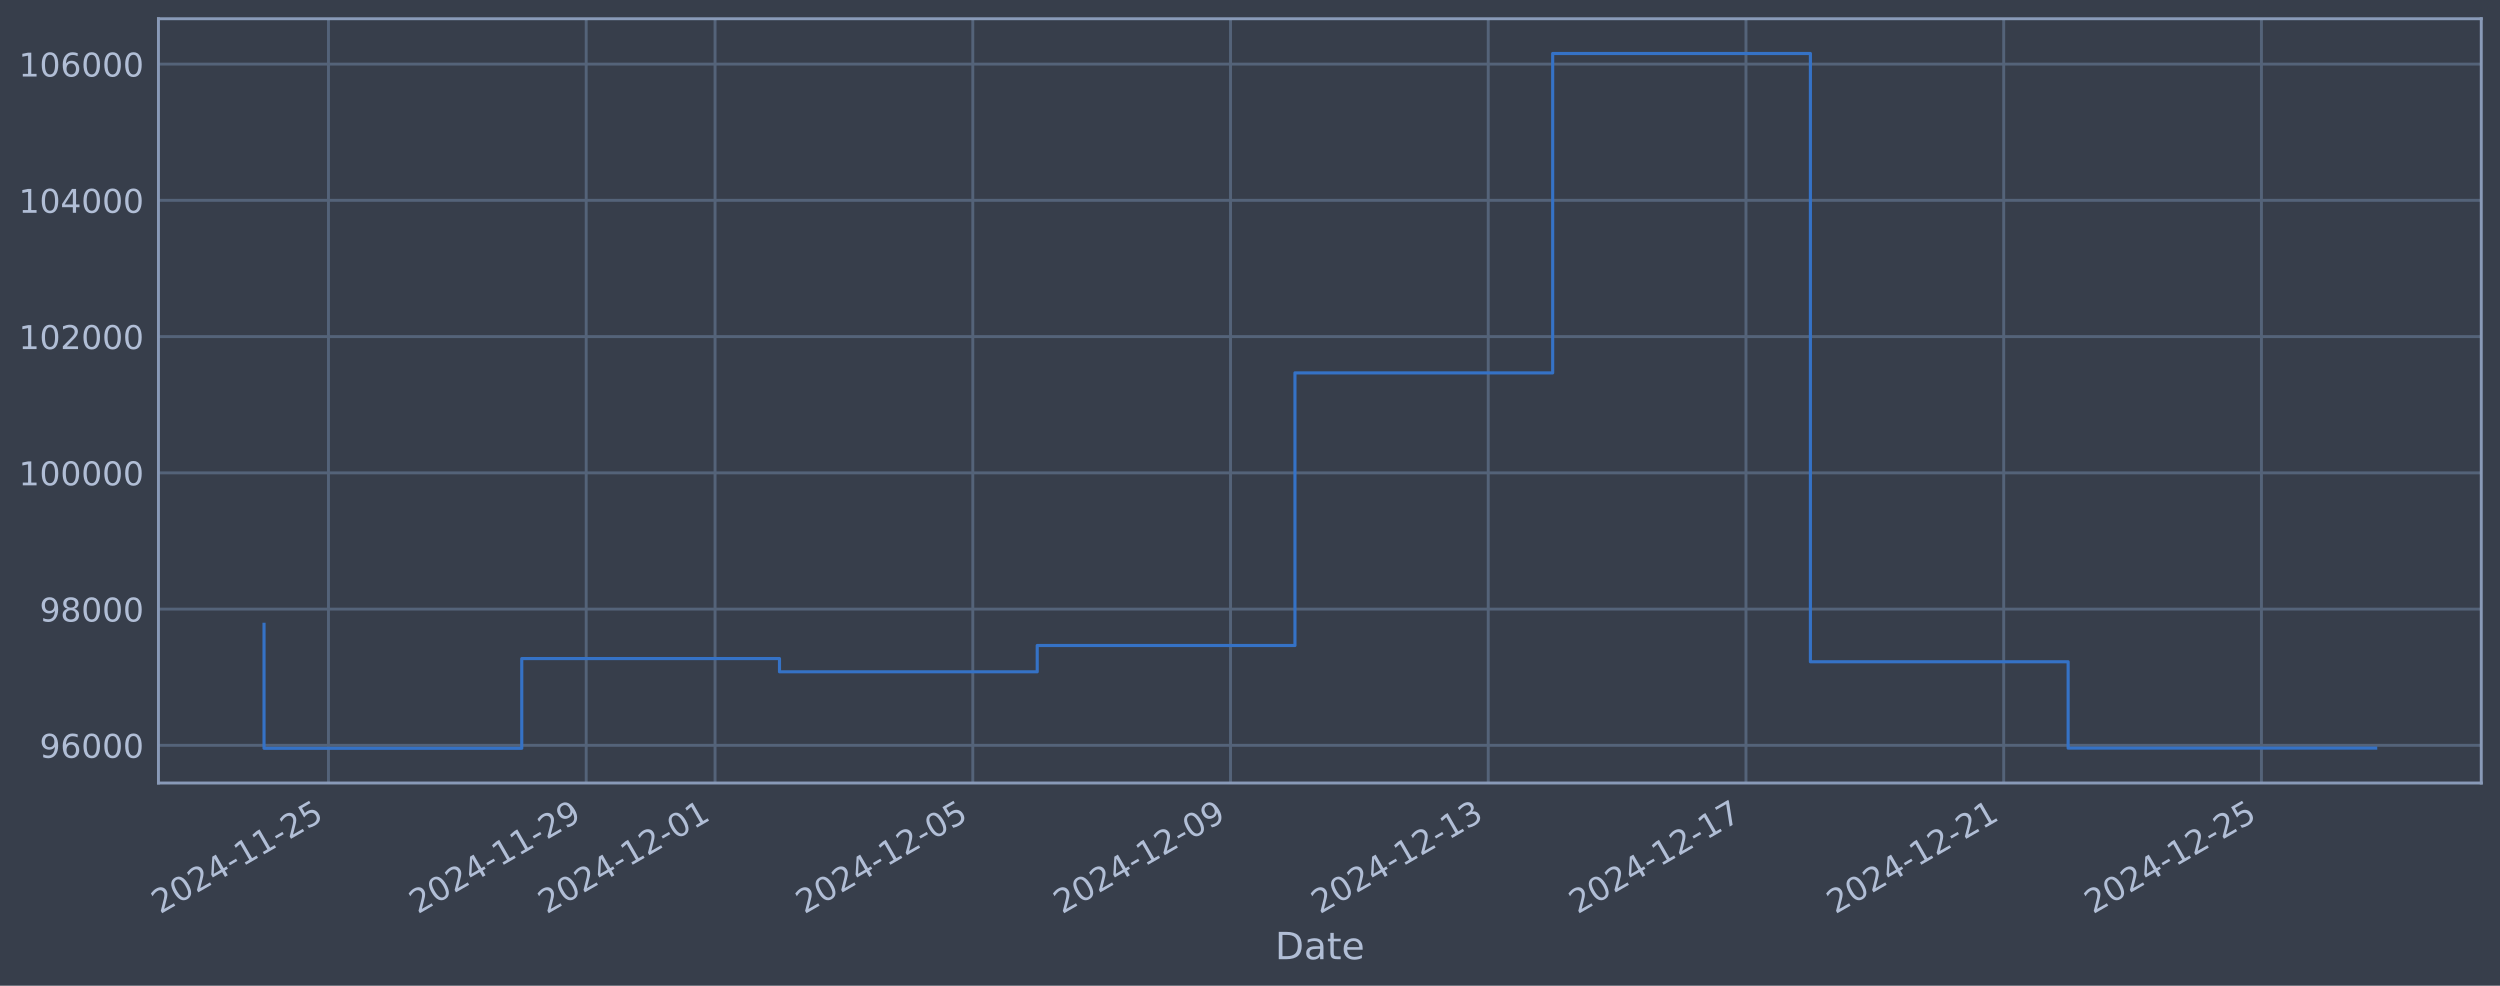
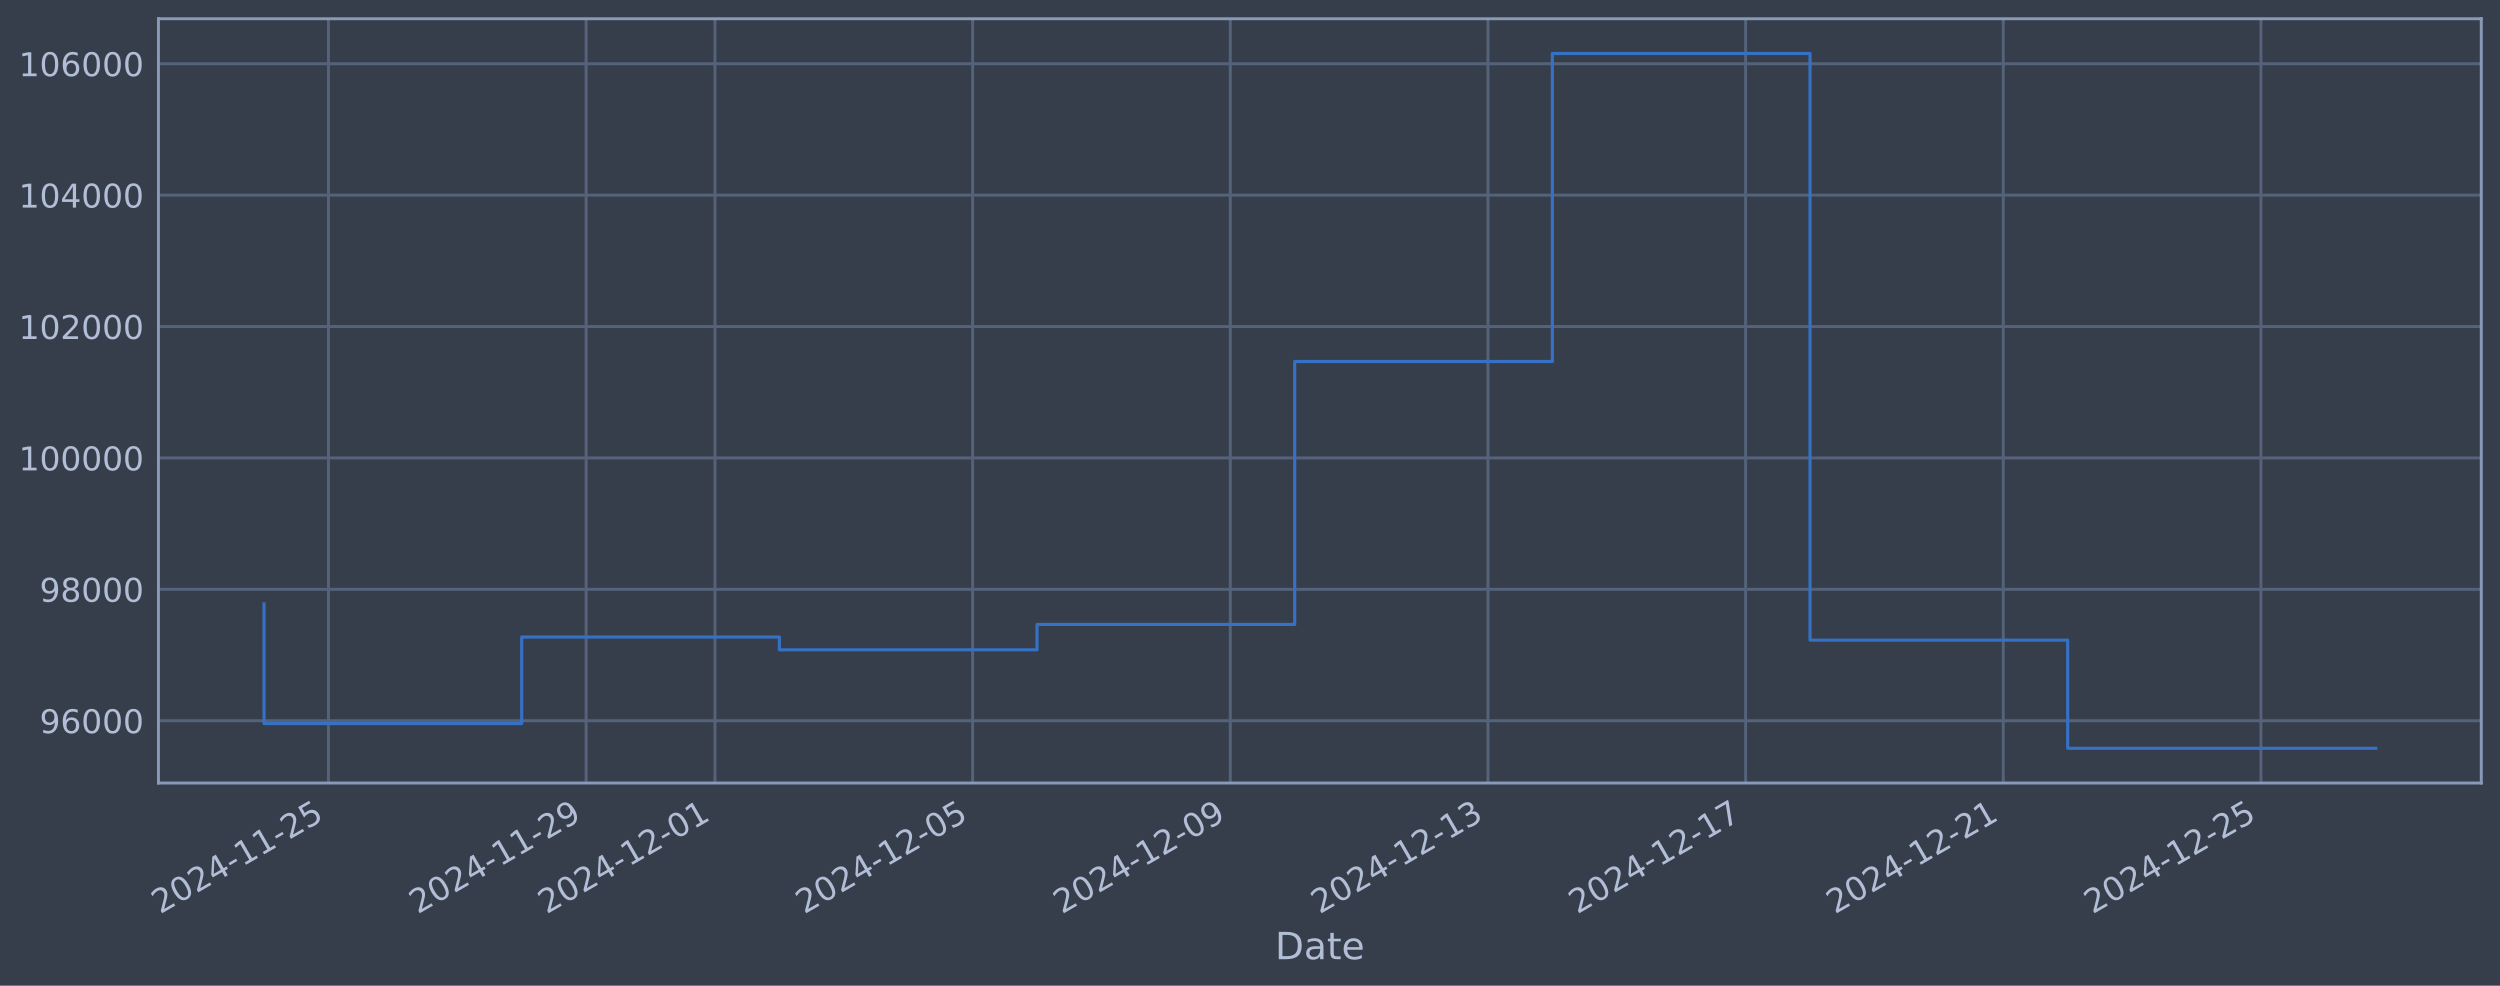
<svg xmlns="http://www.w3.org/2000/svg" xmlns:xlink="http://www.w3.org/1999/xlink" width="960.9pt" height="378.87pt" viewBox="0 0 960.9 378.87" version="1.1">
  <defs>
    <style type="text/css">*{stroke-linejoin: round; stroke-linecap: butt}</style>
  </defs>
  <g id="figure_1">
    <g id="patch_1">
      <path d="M 0 378.87  L 960.9 378.87  L 960.9 0  L 0 0  z " style="fill: #373e4b" />
    </g>
    <g id="axes_1">
      <g id="patch_2">
        <path d="M 60.901 300.96  L 953.701 300.96  L 953.701 7.2  L 60.901 7.2  z " style="fill: #373e4b" />
      </g>
      <g id="matplotlib.axis_1">
        <g id="xtick_1">
          <g id="line2d_1">
-             <path d="M 126.248 300.96  L 126.248 7.2  " clip-path="url(#pa30b262f02)" style="fill: none; stroke: #546379; stroke-width: 1.12; stroke-linecap: square" />
+             <path d="M 126.241 300.96  L 126.241 7.2  " clip-path="url(#pbebc0920fb)" style="fill: none; stroke: #546379; stroke-width: 1.12; stroke-linecap: square" />
          </g>
          <g id="line2d_2" />
          <g id="text_1">
-             <g style="fill: #b1bed6" transform="translate(61.52202 351.4642) rotate(-30) scale(0.126 -0.126)">
+             <g style="fill: #b1bed6" transform="translate(61.5159 351.4642) rotate(-30) scale(0.126 -0.126)">
              <defs>
                <path id="DejaVuSans-32" d="M 1228 531  L 3431 531  L 3431 0  L 469 0  L 469 531  Q 828 903 1448 1529  Q 2069 2156 2228 2338  Q 2531 2678 2651 2914  Q 2772 3150 2772 3378  Q 2772 3750 2511 3984  Q 2250 4219 1831 4219  Q 1534 4219 1204 4116  Q 875 4013 500 3803  L 500 4441  Q 881 4594 1212 4672  Q 1544 4750 1819 4750  Q 2544 4750 2975 4387  Q 3406 4025 3406 3419  Q 3406 3131 3298 2873  Q 3191 2616 2906 2266  Q 2828 2175 2409 1742  Q 1991 1309 1228 531  z " transform="scale(0.015625)" />
                <path id="DejaVuSans-30" d="M 2034 4250  Q 1547 4250 1301 3770  Q 1056 3291 1056 2328  Q 1056 1369 1301 889  Q 1547 409 2034 409  Q 2525 409 2770 889  Q 3016 1369 3016 2328  Q 3016 3291 2770 3770  Q 2525 4250 2034 4250  z M 2034 4750  Q 2819 4750 3233 4129  Q 3647 3509 3647 2328  Q 3647 1150 3233 529  Q 2819 -91 2034 -91  Q 1250 -91 836 529  Q 422 1150 422 2328  Q 422 3509 836 4129  Q 1250 4750 2034 4750  z " transform="scale(0.015625)" />
                <path id="DejaVuSans-34" d="M 2419 4116  L 825 1625  L 2419 1625  L 2419 4116  z M 2253 4666  L 3047 4666  L 3047 1625  L 3713 1625  L 3713 1100  L 3047 1100  L 3047 0  L 2419 0  L 2419 1100  L 313 1100  L 313 1709  L 2253 4666  z " transform="scale(0.015625)" />
                <path id="DejaVuSans-2d" d="M 313 2009  L 1997 2009  L 1997 1497  L 313 1497  L 313 2009  z " transform="scale(0.015625)" />
                <path id="DejaVuSans-31" d="M 794 531  L 1825 531  L 1825 4091  L 703 3866  L 703 4441  L 1819 4666  L 2450 4666  L 2450 531  L 3481 531  L 3481 0  L 794 0  L 794 531  z " transform="scale(0.015625)" />
                <path id="DejaVuSans-35" d="M 691 4666  L 3169 4666  L 3169 4134  L 1269 4134  L 1269 2991  Q 1406 3038 1543 3061  Q 1681 3084 1819 3084  Q 2600 3084 3056 2656  Q 3513 2228 3513 1497  Q 3513 744 3044 326  Q 2575 -91 1722 -91  Q 1428 -91 1123 -41  Q 819 9 494 109  L 494 744  Q 775 591 1075 516  Q 1375 441 1709 441  Q 2250 441 2565 725  Q 2881 1009 2881 1497  Q 2881 1984 2565 2268  Q 2250 2553 1709 2553  Q 1456 2553 1204 2497  Q 953 2441 691 2322  L 691 4666  z " transform="scale(0.015625)" />
              </defs>
              <use xlink:href="#DejaVuSans-32" />
              <use xlink:href="#DejaVuSans-30" transform="translate(63.62305 0)" />
              <use xlink:href="#DejaVuSans-32" transform="translate(127.2461 0)" />
              <use xlink:href="#DejaVuSans-34" transform="translate(190.8691 0)" />
              <use xlink:href="#DejaVuSans-2d" transform="translate(254.4922 0)" />
              <use xlink:href="#DejaVuSans-31" transform="translate(290.5762 0)" />
              <use xlink:href="#DejaVuSans-31" transform="translate(354.1992 0)" />
              <use xlink:href="#DejaVuSans-2d" transform="translate(417.8223 0)" />
              <use xlink:href="#DejaVuSans-32" transform="translate(453.9062 0)" />
              <use xlink:href="#DejaVuSans-35" transform="translate(517.5293 0)" />
            </g>
          </g>
        </g>
        <g id="xtick_2">
          <g id="line2d_3">
-             <path d="M 225.308 300.96  L 225.308 7.2  " clip-path="url(#pa30b262f02)" style="fill: none; stroke: #546379; stroke-width: 1.12; stroke-linecap: square" />
+             <path d="M 225.278 300.96  L 225.278 7.2  " clip-path="url(#pbebc0920fb)" style="fill: none; stroke: #546379; stroke-width: 1.12; stroke-linecap: square" />
          </g>
          <g id="line2d_4" />
          <g id="text_2">
-             <g style="fill: #b1bed6" transform="translate(160.5829 351.4642) rotate(-30) scale(0.126 -0.126)">
+             <g style="fill: #b1bed6" transform="translate(160.5522 351.4642) rotate(-30) scale(0.126 -0.126)">
              <defs>
                <path id="DejaVuSans-39" d="M 703 97  L 703 672  Q 941 559 1184 500  Q 1428 441 1663 441  Q 2288 441 2617 861  Q 2947 1281 2994 2138  Q 2813 1869 2534 1725  Q 2256 1581 1919 1581  Q 1219 1581 811 2004  Q 403 2428 403 3163  Q 403 3881 828 4315  Q 1253 4750 1959 4750  Q 2769 4750 3195 4129  Q 3622 3509 3622 2328  Q 3622 1225 3098 567  Q 2575 -91 1691 -91  Q 1453 -91 1209 -44  Q 966 3 703 97  z M 1959 2075  Q 2384 2075 2632 2365  Q 2881 2656 2881 3163  Q 2881 3666 2632 3958  Q 2384 4250 1959 4250  Q 1534 4250 1286 3958  Q 1038 3666 1038 3163  Q 1038 2656 1286 2365  Q 1534 2075 1959 2075  z " transform="scale(0.015625)" />
              </defs>
              <use xlink:href="#DejaVuSans-32" />
              <use xlink:href="#DejaVuSans-30" transform="translate(63.62305 0)" />
              <use xlink:href="#DejaVuSans-32" transform="translate(127.2461 0)" />
              <use xlink:href="#DejaVuSans-34" transform="translate(190.8691 0)" />
              <use xlink:href="#DejaVuSans-2d" transform="translate(254.4922 0)" />
              <use xlink:href="#DejaVuSans-31" transform="translate(290.5762 0)" />
              <use xlink:href="#DejaVuSans-31" transform="translate(354.1992 0)" />
              <use xlink:href="#DejaVuSans-2d" transform="translate(417.8223 0)" />
              <use xlink:href="#DejaVuSans-32" transform="translate(453.9062 0)" />
              <use xlink:href="#DejaVuSans-39" transform="translate(517.5293 0)" />
            </g>
          </g>
        </g>
        <g id="xtick_3">
          <g id="line2d_5">
-             <path d="M 274.839 300.96  L 274.839 7.2  " clip-path="url(#pa30b262f02)" style="fill: none; stroke: #546379; stroke-width: 1.12; stroke-linecap: square" />
+             <path d="M 274.796 300.96  L 274.796 7.2  " clip-path="url(#pbebc0920fb)" style="fill: none; stroke: #546379; stroke-width: 1.12; stroke-linecap: square" />
          </g>
          <g id="line2d_6" />
          <g id="text_3">
-             <g style="fill: #b1bed6" transform="translate(210.1133 351.4642) rotate(-30) scale(0.126 -0.126)">
+             <g style="fill: #b1bed6" transform="translate(210.0704 351.4642) rotate(-30) scale(0.126 -0.126)">
              <use xlink:href="#DejaVuSans-32" />
              <use xlink:href="#DejaVuSans-30" transform="translate(63.62305 0)" />
              <use xlink:href="#DejaVuSans-32" transform="translate(127.2461 0)" />
              <use xlink:href="#DejaVuSans-34" transform="translate(190.8691 0)" />
              <use xlink:href="#DejaVuSans-2d" transform="translate(254.4922 0)" />
              <use xlink:href="#DejaVuSans-31" transform="translate(290.5762 0)" />
              <use xlink:href="#DejaVuSans-32" transform="translate(354.1992 0)" />
              <use xlink:href="#DejaVuSans-2d" transform="translate(417.8223 0)" />
              <use xlink:href="#DejaVuSans-30" transform="translate(453.9062 0)" />
              <use xlink:href="#DejaVuSans-31" transform="translate(517.5293 0)" />
            </g>
          </g>
        </g>
        <g id="xtick_4">
          <g id="line2d_7">
-             <path d="M 373.9 300.96  L 373.9 7.2  " clip-path="url(#pa30b262f02)" style="fill: none; stroke: #546379; stroke-width: 1.12; stroke-linecap: square" />
+             <path d="M 373.832 300.96  L 373.832 7.2  " clip-path="url(#pbebc0920fb)" style="fill: none; stroke: #546379; stroke-width: 1.12; stroke-linecap: square" />
          </g>
          <g id="line2d_8" />
          <g id="text_4">
-             <g style="fill: #b1bed6" transform="translate(309.1742 351.4642) rotate(-30) scale(0.126 -0.126)">
+             <g style="fill: #b1bed6" transform="translate(309.1068 351.4642) rotate(-30) scale(0.126 -0.126)">
              <use xlink:href="#DejaVuSans-32" />
              <use xlink:href="#DejaVuSans-30" transform="translate(63.62305 0)" />
              <use xlink:href="#DejaVuSans-32" transform="translate(127.2461 0)" />
              <use xlink:href="#DejaVuSans-34" transform="translate(190.8691 0)" />
              <use xlink:href="#DejaVuSans-2d" transform="translate(254.4922 0)" />
              <use xlink:href="#DejaVuSans-31" transform="translate(290.5762 0)" />
              <use xlink:href="#DejaVuSans-32" transform="translate(354.1992 0)" />
              <use xlink:href="#DejaVuSans-2d" transform="translate(417.8223 0)" />
              <use xlink:href="#DejaVuSans-30" transform="translate(453.9062 0)" />
              <use xlink:href="#DejaVuSans-35" transform="translate(517.5293 0)" />
            </g>
          </g>
        </g>
        <g id="xtick_5">
          <g id="line2d_9">
-             <path d="M 472.961 300.96  L 472.961 7.2  " clip-path="url(#pa30b262f02)" style="fill: none; stroke: #546379; stroke-width: 1.12; stroke-linecap: square" />
+             <path d="M 472.869 300.96  L 472.869 7.2  " clip-path="url(#pbebc0920fb)" style="fill: none; stroke: #546379; stroke-width: 1.12; stroke-linecap: square" />
          </g>
          <g id="line2d_10" />
          <g id="text_5">
-             <g style="fill: #b1bed6" transform="translate(408.235 351.4642) rotate(-30) scale(0.126 -0.126)">
+             <g style="fill: #b1bed6" transform="translate(408.1431 351.4642) rotate(-30) scale(0.126 -0.126)">
              <use xlink:href="#DejaVuSans-32" />
              <use xlink:href="#DejaVuSans-30" transform="translate(63.62305 0)" />
              <use xlink:href="#DejaVuSans-32" transform="translate(127.2461 0)" />
              <use xlink:href="#DejaVuSans-34" transform="translate(190.8691 0)" />
              <use xlink:href="#DejaVuSans-2d" transform="translate(254.4922 0)" />
              <use xlink:href="#DejaVuSans-31" transform="translate(290.5762 0)" />
              <use xlink:href="#DejaVuSans-32" transform="translate(354.1992 0)" />
              <use xlink:href="#DejaVuSans-2d" transform="translate(417.8223 0)" />
              <use xlink:href="#DejaVuSans-30" transform="translate(453.9062 0)" />
              <use xlink:href="#DejaVuSans-39" transform="translate(517.5293 0)" />
            </g>
          </g>
        </g>
        <g id="xtick_6">
          <g id="line2d_11">
-             <path d="M 572.021 300.96  L 572.021 7.2  " clip-path="url(#pa30b262f02)" style="fill: none; stroke: #546379; stroke-width: 1.12; stroke-linecap: square" />
+             <path d="M 571.905 300.96  L 571.905 7.2  " clip-path="url(#pbebc0920fb)" style="fill: none; stroke: #546379; stroke-width: 1.12; stroke-linecap: square" />
          </g>
          <g id="line2d_12" />
          <g id="text_6">
-             <g style="fill: #b1bed6" transform="translate(507.2959 351.4642) rotate(-30) scale(0.126 -0.126)">
+             <g style="fill: #b1bed6" transform="translate(507.1794 351.4642) rotate(-30) scale(0.126 -0.126)">
              <defs>
                <path id="DejaVuSans-33" d="M 2597 2516  Q 3050 2419 3304 2112  Q 3559 1806 3559 1356  Q 3559 666 3084 287  Q 2609 -91 1734 -91  Q 1441 -91 1130 -33  Q 819 25 488 141  L 488 750  Q 750 597 1062 519  Q 1375 441 1716 441  Q 2309 441 2620 675  Q 2931 909 2931 1356  Q 2931 1769 2642 2001  Q 2353 2234 1838 2234  L 1294 2234  L 1294 2753  L 1863 2753  Q 2328 2753 2575 2939  Q 2822 3125 2822 3475  Q 2822 3834 2567 4026  Q 2313 4219 1838 4219  Q 1578 4219 1281 4162  Q 984 4106 628 3988  L 628 4550  Q 988 4650 1302 4700  Q 1616 4750 1894 4750  Q 2613 4750 3031 4423  Q 3450 4097 3450 3541  Q 3450 3153 3228 2886  Q 3006 2619 2597 2516  z " transform="scale(0.015625)" />
              </defs>
              <use xlink:href="#DejaVuSans-32" />
              <use xlink:href="#DejaVuSans-30" transform="translate(63.62305 0)" />
              <use xlink:href="#DejaVuSans-32" transform="translate(127.2461 0)" />
              <use xlink:href="#DejaVuSans-34" transform="translate(190.8691 0)" />
              <use xlink:href="#DejaVuSans-2d" transform="translate(254.4922 0)" />
              <use xlink:href="#DejaVuSans-31" transform="translate(290.5762 0)" />
              <use xlink:href="#DejaVuSans-32" transform="translate(354.1992 0)" />
              <use xlink:href="#DejaVuSans-2d" transform="translate(417.8223 0)" />
              <use xlink:href="#DejaVuSans-31" transform="translate(453.9062 0)" />
              <use xlink:href="#DejaVuSans-33" transform="translate(517.5293 0)" />
            </g>
          </g>
        </g>
        <g id="xtick_7">
          <g id="line2d_13">
-             <path d="M 671.082 300.96  L 671.082 7.2  " clip-path="url(#pa30b262f02)" style="fill: none; stroke: #546379; stroke-width: 1.12; stroke-linecap: square" />
+             <path d="M 670.941 300.96  L 670.941 7.2  " clip-path="url(#pbebc0920fb)" style="fill: none; stroke: #546379; stroke-width: 1.12; stroke-linecap: square" />
          </g>
          <g id="line2d_14" />
          <g id="text_7">
-             <g style="fill: #b1bed6" transform="translate(606.3568 351.4642) rotate(-30) scale(0.126 -0.126)">
+             <g style="fill: #b1bed6" transform="translate(606.2158 351.4642) rotate(-30) scale(0.126 -0.126)">
              <defs>
                <path id="DejaVuSans-37" d="M 525 4666  L 3525 4666  L 3525 4397  L 1831 0  L 1172 0  L 2766 4134  L 525 4134  L 525 4666  z " transform="scale(0.015625)" />
              </defs>
              <use xlink:href="#DejaVuSans-32" />
              <use xlink:href="#DejaVuSans-30" transform="translate(63.62305 0)" />
              <use xlink:href="#DejaVuSans-32" transform="translate(127.2461 0)" />
              <use xlink:href="#DejaVuSans-34" transform="translate(190.8691 0)" />
              <use xlink:href="#DejaVuSans-2d" transform="translate(254.4922 0)" />
              <use xlink:href="#DejaVuSans-31" transform="translate(290.5762 0)" />
              <use xlink:href="#DejaVuSans-32" transform="translate(354.1992 0)" />
              <use xlink:href="#DejaVuSans-2d" transform="translate(417.8223 0)" />
              <use xlink:href="#DejaVuSans-31" transform="translate(453.9062 0)" />
              <use xlink:href="#DejaVuSans-37" transform="translate(517.5293 0)" />
            </g>
          </g>
        </g>
        <g id="xtick_8">
          <g id="line2d_15">
-             <path d="M 770.143 300.96  L 770.143 7.2  " clip-path="url(#pa30b262f02)" style="fill: none; stroke: #546379; stroke-width: 1.12; stroke-linecap: square" />
+             <path d="M 769.978 300.96  L 769.978 7.2  " clip-path="url(#pbebc0920fb)" style="fill: none; stroke: #546379; stroke-width: 1.12; stroke-linecap: square" />
          </g>
          <g id="line2d_16" />
          <g id="text_8">
-             <g style="fill: #b1bed6" transform="translate(705.4176 351.4642) rotate(-30) scale(0.126 -0.126)">
+             <g style="fill: #b1bed6" transform="translate(705.2521 351.4642) rotate(-30) scale(0.126 -0.126)">
              <use xlink:href="#DejaVuSans-32" />
              <use xlink:href="#DejaVuSans-30" transform="translate(63.62305 0)" />
              <use xlink:href="#DejaVuSans-32" transform="translate(127.2461 0)" />
              <use xlink:href="#DejaVuSans-34" transform="translate(190.8691 0)" />
              <use xlink:href="#DejaVuSans-2d" transform="translate(254.4922 0)" />
              <use xlink:href="#DejaVuSans-31" transform="translate(290.5762 0)" />
              <use xlink:href="#DejaVuSans-32" transform="translate(354.1992 0)" />
              <use xlink:href="#DejaVuSans-2d" transform="translate(417.8223 0)" />
              <use xlink:href="#DejaVuSans-32" transform="translate(453.9062 0)" />
              <use xlink:href="#DejaVuSans-31" transform="translate(517.5293 0)" />
            </g>
          </g>
        </g>
        <g id="xtick_9">
          <g id="line2d_17">
-             <path d="M 869.204 300.96  L 869.204 7.2  " clip-path="url(#pa30b262f02)" style="fill: none; stroke: #546379; stroke-width: 1.12; stroke-linecap: square" />
+             <path d="M 869.014 300.96  L 869.014 7.2  " clip-path="url(#pbebc0920fb)" style="fill: none; stroke: #546379; stroke-width: 1.12; stroke-linecap: square" />
          </g>
          <g id="line2d_18" />
          <g id="text_9">
-             <g style="fill: #b1bed6" transform="translate(804.4785 351.4642) rotate(-30) scale(0.126 -0.126)">
+             <g style="fill: #b1bed6" transform="translate(804.2885 351.4642) rotate(-30) scale(0.126 -0.126)">
              <use xlink:href="#DejaVuSans-32" />
              <use xlink:href="#DejaVuSans-30" transform="translate(63.62305 0)" />
              <use xlink:href="#DejaVuSans-32" transform="translate(127.2461 0)" />
              <use xlink:href="#DejaVuSans-34" transform="translate(190.8691 0)" />
              <use xlink:href="#DejaVuSans-2d" transform="translate(254.4922 0)" />
              <use xlink:href="#DejaVuSans-31" transform="translate(290.5762 0)" />
              <use xlink:href="#DejaVuSans-32" transform="translate(354.1992 0)" />
              <use xlink:href="#DejaVuSans-2d" transform="translate(417.8223 0)" />
              <use xlink:href="#DejaVuSans-32" transform="translate(453.9062 0)" />
              <use xlink:href="#DejaVuSans-35" transform="translate(517.5293 0)" />
            </g>
          </g>
        </g>
        <g id="text_10">
          <g style="fill: #b1bed6" transform="translate(490.0914 368.6753) scale(0.144 -0.144)">
            <defs>
              <path id="DejaVuSans-44" d="M 1259 4147  L 1259 519  L 2022 519  Q 2988 519 3436 956  Q 3884 1394 3884 2338  Q 3884 3275 3436 3711  Q 2988 4147 2022 4147  L 1259 4147  z M 628 4666  L 1925 4666  Q 3281 4666 3915 4102  Q 4550 3538 4550 2338  Q 4550 1131 3912 565  Q 3275 0 1925 0  L 628 0  L 628 4666  z " transform="scale(0.015625)" />
              <path id="DejaVuSans-61" d="M 2194 1759  Q 1497 1759 1228 1600  Q 959 1441 959 1056  Q 959 750 1161 570  Q 1363 391 1709 391  Q 2188 391 2477 730  Q 2766 1069 2766 1631  L 2766 1759  L 2194 1759  z M 3341 1997  L 3341 0  L 2766 0  L 2766 531  Q 2569 213 2275 61  Q 1981 -91 1556 -91  Q 1019 -91 701 211  Q 384 513 384 1019  Q 384 1609 779 1909  Q 1175 2209 1959 2209  L 2766 2209  L 2766 2266  Q 2766 2663 2505 2880  Q 2244 3097 1772 3097  Q 1472 3097 1187 3025  Q 903 2953 641 2809  L 641 3341  Q 956 3463 1253 3523  Q 1550 3584 1831 3584  Q 2591 3584 2966 3190  Q 3341 2797 3341 1997  z " transform="scale(0.015625)" />
              <path id="DejaVuSans-74" d="M 1172 4494  L 1172 3500  L 2356 3500  L 2356 3053  L 1172 3053  L 1172 1153  Q 1172 725 1289 603  Q 1406 481 1766 481  L 2356 481  L 2356 0  L 1766 0  Q 1100 0 847 248  Q 594 497 594 1153  L 594 3053  L 172 3053  L 172 3500  L 594 3500  L 594 4494  L 1172 4494  z " transform="scale(0.015625)" />
              <path id="DejaVuSans-65" d="M 3597 1894  L 3597 1613  L 953 1613  Q 991 1019 1311 708  Q 1631 397 2203 397  Q 2534 397 2845 478  Q 3156 559 3463 722  L 3463 178  Q 3153 47 2828 -22  Q 2503 -91 2169 -91  Q 1331 -91 842 396  Q 353 884 353 1716  Q 353 2575 817 3079  Q 1281 3584 2069 3584  Q 2775 3584 3186 3129  Q 3597 2675 3597 1894  z M 3022 2063  Q 3016 2534 2758 2815  Q 2500 3097 2075 3097  Q 1594 3097 1305 2825  Q 1016 2553 972 2059  L 3022 2063  z " transform="scale(0.015625)" />
            </defs>
            <use xlink:href="#DejaVuSans-44" />
            <use xlink:href="#DejaVuSans-61" transform="translate(77.00195 0)" />
            <use xlink:href="#DejaVuSans-74" transform="translate(138.2812 0)" />
            <use xlink:href="#DejaVuSans-65" transform="translate(177.4902 0)" />
          </g>
        </g>
      </g>
      <g id="matplotlib.axis_2">
        <g id="ytick_1">
          <g id="line2d_19">
-             <path d="M 60.901 286.481  L 953.701 286.481  " clip-path="url(#pa30b262f02)" style="fill: none; stroke: #546379; stroke-width: 1.12; stroke-linecap: square" />
+             <path d="M 60.901 277.017  L 953.701 277.017  " clip-path="url(#pbebc0920fb)" style="fill: none; stroke: #546379; stroke-width: 1.12; stroke-linecap: square" />
          </g>
          <g id="line2d_20" />
          <g id="text_11">
-             <g style="fill: #b1bed6" transform="translate(15.21675 291.2681) scale(0.126 -0.126)">
+             <g style="fill: #b1bed6" transform="translate(15.21675 281.8036) scale(0.126 -0.126)">
              <defs>
                <path id="DejaVuSans-36" d="M 2113 2584  Q 1688 2584 1439 2293  Q 1191 2003 1191 1497  Q 1191 994 1439 701  Q 1688 409 2113 409  Q 2538 409 2786 701  Q 3034 994 3034 1497  Q 3034 2003 2786 2293  Q 2538 2584 2113 2584  z M 3366 4563  L 3366 3988  Q 3128 4100 2886 4159  Q 2644 4219 2406 4219  Q 1781 4219 1451 3797  Q 1122 3375 1075 2522  Q 1259 2794 1537 2939  Q 1816 3084 2150 3084  Q 2853 3084 3261 2657  Q 3669 2231 3669 1497  Q 3669 778 3244 343  Q 2819 -91 2113 -91  Q 1303 -91 875 529  Q 447 1150 447 2328  Q 447 3434 972 4092  Q 1497 4750 2381 4750  Q 2619 4750 2861 4703  Q 3103 4656 3366 4563  z " transform="scale(0.015625)" />
              </defs>
              <use xlink:href="#DejaVuSans-39" />
              <use xlink:href="#DejaVuSans-36" transform="translate(63.62305 0)" />
              <use xlink:href="#DejaVuSans-30" transform="translate(127.2461 0)" />
              <use xlink:href="#DejaVuSans-30" transform="translate(190.8691 0)" />
              <use xlink:href="#DejaVuSans-30" transform="translate(254.4922 0)" />
            </g>
          </g>
        </g>
        <g id="ytick_2">
          <g id="line2d_21">
-             <path d="M 60.901 234.112  L 953.701 234.112  " clip-path="url(#pa30b262f02)" style="fill: none; stroke: #546379; stroke-width: 1.12; stroke-linecap: square" />
+             <path d="M 60.901 226.512  L 953.701 226.512  " clip-path="url(#pbebc0920fb)" style="fill: none; stroke: #546379; stroke-width: 1.12; stroke-linecap: square" />
          </g>
          <g id="line2d_22" />
          <g id="text_12">
-             <g style="fill: #b1bed6" transform="translate(15.21675 238.8994) scale(0.126 -0.126)">
+             <g style="fill: #b1bed6" transform="translate(15.21675 231.2988) scale(0.126 -0.126)">
              <defs>
                <path id="DejaVuSans-38" d="M 2034 2216  Q 1584 2216 1326 1975  Q 1069 1734 1069 1313  Q 1069 891 1326 650  Q 1584 409 2034 409  Q 2484 409 2743 651  Q 3003 894 3003 1313  Q 3003 1734 2745 1975  Q 2488 2216 2034 2216  z M 1403 2484  Q 997 2584 770 2862  Q 544 3141 544 3541  Q 544 4100 942 4425  Q 1341 4750 2034 4750  Q 2731 4750 3128 4425  Q 3525 4100 3525 3541  Q 3525 3141 3298 2862  Q 3072 2584 2669 2484  Q 3125 2378 3379 2068  Q 3634 1759 3634 1313  Q 3634 634 3220 271  Q 2806 -91 2034 -91  Q 1263 -91 848 271  Q 434 634 434 1313  Q 434 1759 690 2068  Q 947 2378 1403 2484  z M 1172 3481  Q 1172 3119 1398 2916  Q 1625 2713 2034 2713  Q 2441 2713 2670 2916  Q 2900 3119 2900 3481  Q 2900 3844 2670 4047  Q 2441 4250 2034 4250  Q 1625 4250 1398 4047  Q 1172 3844 1172 3481  z " transform="scale(0.015625)" />
              </defs>
              <use xlink:href="#DejaVuSans-39" />
              <use xlink:href="#DejaVuSans-38" transform="translate(63.62305 0)" />
              <use xlink:href="#DejaVuSans-30" transform="translate(127.2461 0)" />
              <use xlink:href="#DejaVuSans-30" transform="translate(190.8691 0)" />
              <use xlink:href="#DejaVuSans-30" transform="translate(254.4922 0)" />
            </g>
          </g>
        </g>
        <g id="ytick_3">
          <g id="line2d_23">
-             <path d="M 60.901 181.744  L 953.701 181.744  " clip-path="url(#pa30b262f02)" style="fill: none; stroke: #546379; stroke-width: 1.12; stroke-linecap: square" />
+             <path d="M 60.901 176.007  L 953.701 176.007  " clip-path="url(#pbebc0920fb)" style="fill: none; stroke: #546379; stroke-width: 1.12; stroke-linecap: square" />
          </g>
          <g id="line2d_24" />
          <g id="text_13">
-             <g style="fill: #b1bed6" transform="translate(7.2 186.5308) scale(0.126 -0.126)">
+             <g style="fill: #b1bed6" transform="translate(7.2 180.7939) scale(0.126 -0.126)">
              <use xlink:href="#DejaVuSans-31" />
              <use xlink:href="#DejaVuSans-30" transform="translate(63.62305 0)" />
              <use xlink:href="#DejaVuSans-30" transform="translate(127.2461 0)" />
              <use xlink:href="#DejaVuSans-30" transform="translate(190.8691 0)" />
              <use xlink:href="#DejaVuSans-30" transform="translate(254.4922 0)" />
              <use xlink:href="#DejaVuSans-30" transform="translate(318.1152 0)" />
            </g>
          </g>
        </g>
        <g id="ytick_4">
          <g id="line2d_25">
-             <path d="M 60.901 129.375  L 953.701 129.375  " clip-path="url(#pa30b262f02)" style="fill: none; stroke: #546379; stroke-width: 1.12; stroke-linecap: square" />
+             <path d="M 60.901 125.502  L 953.701 125.502  " clip-path="url(#pbebc0920fb)" style="fill: none; stroke: #546379; stroke-width: 1.12; stroke-linecap: square" />
          </g>
          <g id="line2d_26" />
          <g id="text_14">
-             <g style="fill: #b1bed6" transform="translate(7.2 134.1621) scale(0.126 -0.126)">
+             <g style="fill: #b1bed6" transform="translate(7.2 130.2891) scale(0.126 -0.126)">
              <use xlink:href="#DejaVuSans-31" />
              <use xlink:href="#DejaVuSans-30" transform="translate(63.62305 0)" />
              <use xlink:href="#DejaVuSans-32" transform="translate(127.2461 0)" />
              <use xlink:href="#DejaVuSans-30" transform="translate(190.8691 0)" />
              <use xlink:href="#DejaVuSans-30" transform="translate(254.4922 0)" />
              <use xlink:href="#DejaVuSans-30" transform="translate(318.1152 0)" />
            </g>
          </g>
        </g>
        <g id="ytick_5">
          <g id="line2d_27">
-             <path d="M 60.901 77.006  L 953.701 77.006  " clip-path="url(#pa30b262f02)" style="fill: none; stroke: #546379; stroke-width: 1.12; stroke-linecap: square" />
+             <path d="M 60.901 74.997  L 953.701 74.997  " clip-path="url(#pbebc0920fb)" style="fill: none; stroke: #546379; stroke-width: 1.12; stroke-linecap: square" />
          </g>
          <g id="line2d_28" />
          <g id="text_15">
-             <g style="fill: #b1bed6" transform="translate(7.2 81.79343) scale(0.126 -0.126)">
+             <g style="fill: #b1bed6" transform="translate(7.2 79.78422) scale(0.126 -0.126)">
              <use xlink:href="#DejaVuSans-31" />
              <use xlink:href="#DejaVuSans-30" transform="translate(63.62305 0)" />
              <use xlink:href="#DejaVuSans-34" transform="translate(127.2461 0)" />
              <use xlink:href="#DejaVuSans-30" transform="translate(190.8691 0)" />
              <use xlink:href="#DejaVuSans-30" transform="translate(254.4922 0)" />
              <use xlink:href="#DejaVuSans-30" transform="translate(318.1152 0)" />
            </g>
          </g>
        </g>
        <g id="ytick_6">
          <g id="line2d_29">
-             <path d="M 60.901 24.638  L 953.701 24.638  " clip-path="url(#pa30b262f02)" style="fill: none; stroke: #546379; stroke-width: 1.12; stroke-linecap: square" />
+             <path d="M 60.901 24.492  L 953.701 24.492  " clip-path="url(#pbebc0920fb)" style="fill: none; stroke: #546379; stroke-width: 1.12; stroke-linecap: square" />
          </g>
          <g id="line2d_30" />
          <g id="text_16">
-             <g style="fill: #b1bed6" transform="translate(7.2 29.42476) scale(0.126 -0.126)">
+             <g style="fill: #b1bed6" transform="translate(7.2 29.27937) scale(0.126 -0.126)">
              <use xlink:href="#DejaVuSans-31" />
              <use xlink:href="#DejaVuSans-30" transform="translate(63.62305 0)" />
              <use xlink:href="#DejaVuSans-36" transform="translate(127.2461 0)" />
              <use xlink:href="#DejaVuSans-30" transform="translate(190.8691 0)" />
              <use xlink:href="#DejaVuSans-30" transform="translate(254.4922 0)" />
              <use xlink:href="#DejaVuSans-30" transform="translate(318.1152 0)" />
            </g>
          </g>
        </g>
      </g>
      <g id="line2d_31">
-         <path d="M 101.482 239.953  L 101.482 287.607  L 200.543 287.607  L 200.543 253.132  L 299.604 253.132  L 299.604 258.214  L 398.665 258.214  L 398.665 248.107  L 497.726 248.107  L 497.726 143.317  L 596.787 143.317  L 596.787 20.553  L 695.847 20.553  L 695.847 254.365  L 794.908 254.365  L 794.908 287.55  L 913.119 287.55  " clip-path="url(#pa30b262f02)" style="fill: none; stroke: #3572c6; stroke-width: 1.2; stroke-linecap: square" />
+         <path d="M 101.482 232.145  L 101.482 278.103  L 200.519 278.103  L 200.519 244.855  L 299.555 244.855  L 299.555 249.756  L 398.591 249.756  L 398.591 240.008  L 497.628 240.008  L 497.628 138.948  L 596.664 138.948  L 596.664 20.553  L 695.7 20.553  L 695.7 246.043  L 794.737 246.043  L 794.737 287.607  L 913.119 287.607  " clip-path="url(#pbebc0920fb)" style="fill: none; stroke: #3572c6; stroke-width: 1.2; stroke-linecap: square" />
      </g>
      <g id="patch_3">
        <path d="M 60.901 300.96  L 60.901 7.2  " style="fill: none; stroke: #899ab8; stroke-width: 1.12; stroke-linejoin: miter; stroke-linecap: square" />
      </g>
      <g id="patch_4">
        <path d="M 953.701 300.96  L 953.701 7.2  " style="fill: none; stroke: #899ab8; stroke-width: 1.12; stroke-linejoin: miter; stroke-linecap: square" />
      </g>
      <g id="patch_5">
        <path d="M 60.901 300.96  L 953.701 300.96  " style="fill: none; stroke: #899ab8; stroke-width: 1.12; stroke-linejoin: miter; stroke-linecap: square" />
      </g>
      <g id="patch_6">
        <path d="M 60.901 7.2  L 953.701 7.2  " style="fill: none; stroke: #899ab8; stroke-width: 1.12; stroke-linejoin: miter; stroke-linecap: square" />
      </g>
    </g>
  </g>
  <defs>
-     <clipPath id="pa30b262f02">
+     <clipPath id="pbebc0920fb">
      <rect x="60.901" y="7.2" width="892.8" height="293.76" />
    </clipPath>
  </defs>
</svg>
